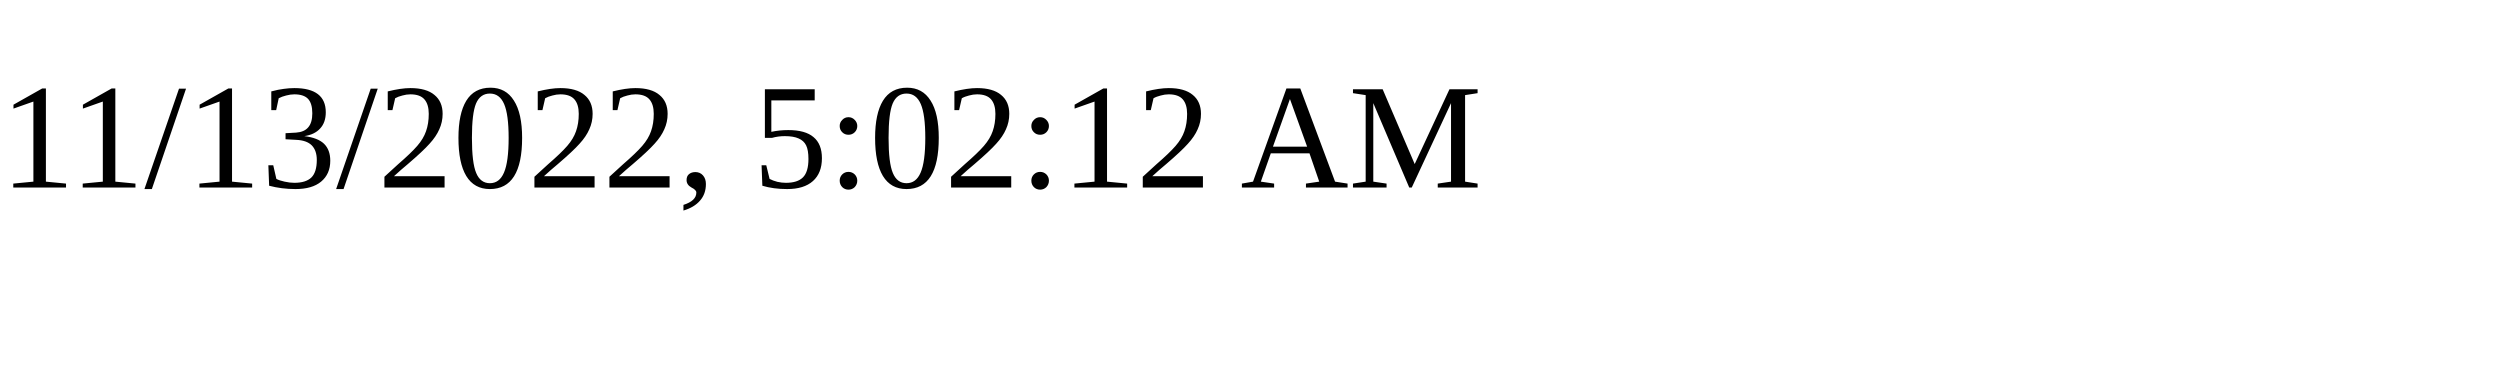
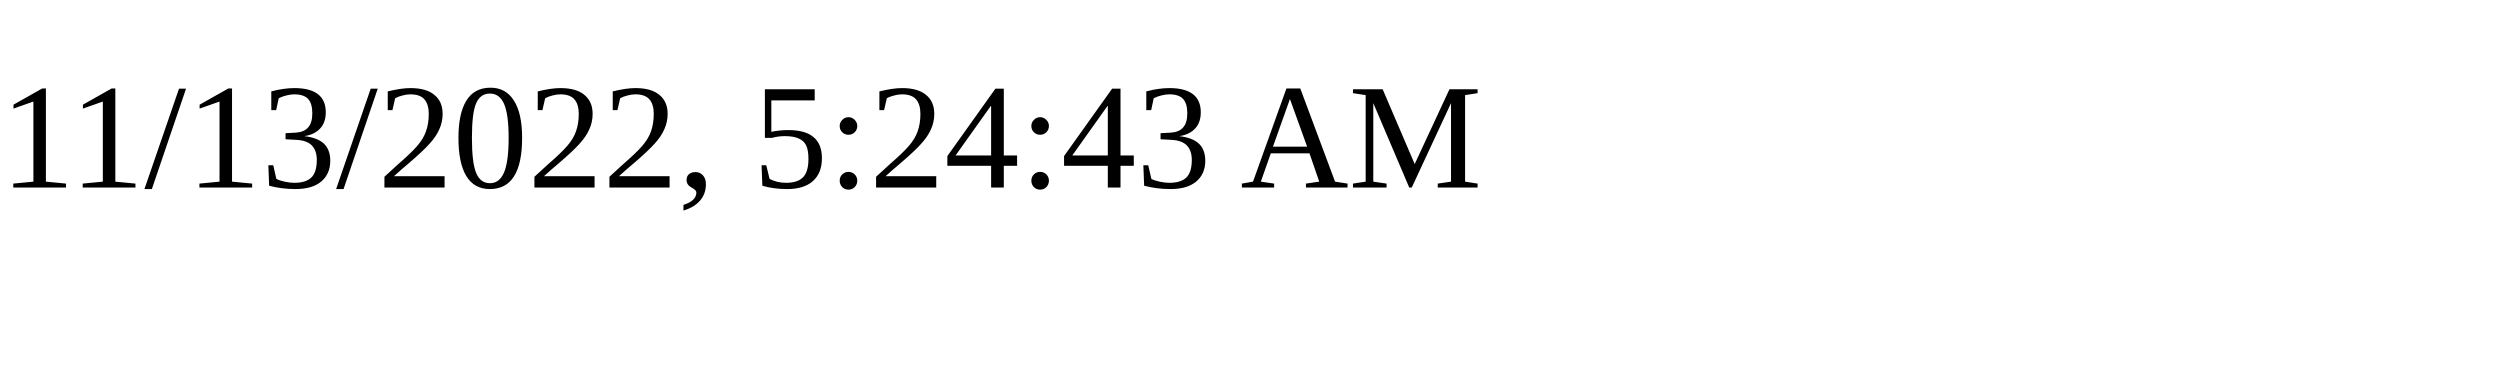
<svg xmlns="http://www.w3.org/2000/svg" height="30" width="200">
-   <text x="0" y="15">11/13/2022, 5:02:12 AM</text>
+   <text x="0" y="15">11/13/2022, 5:24:43 AM</text>
</svg>
